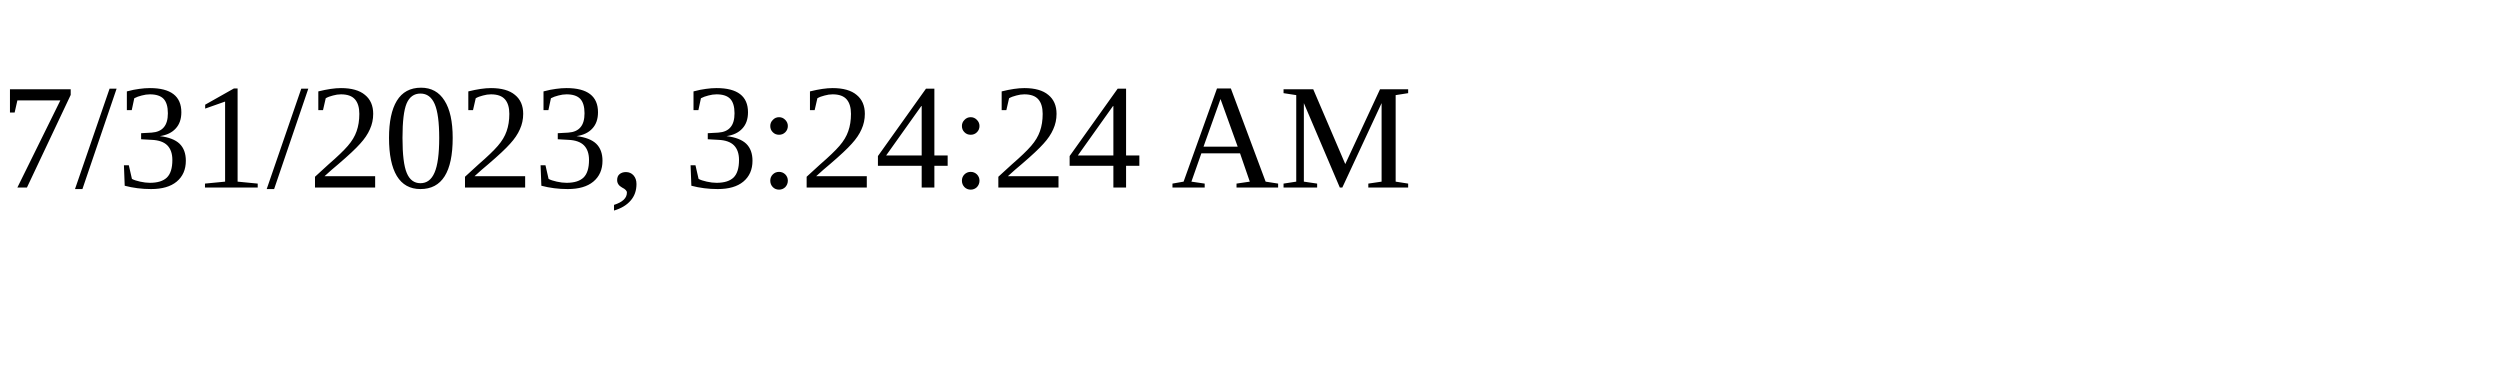
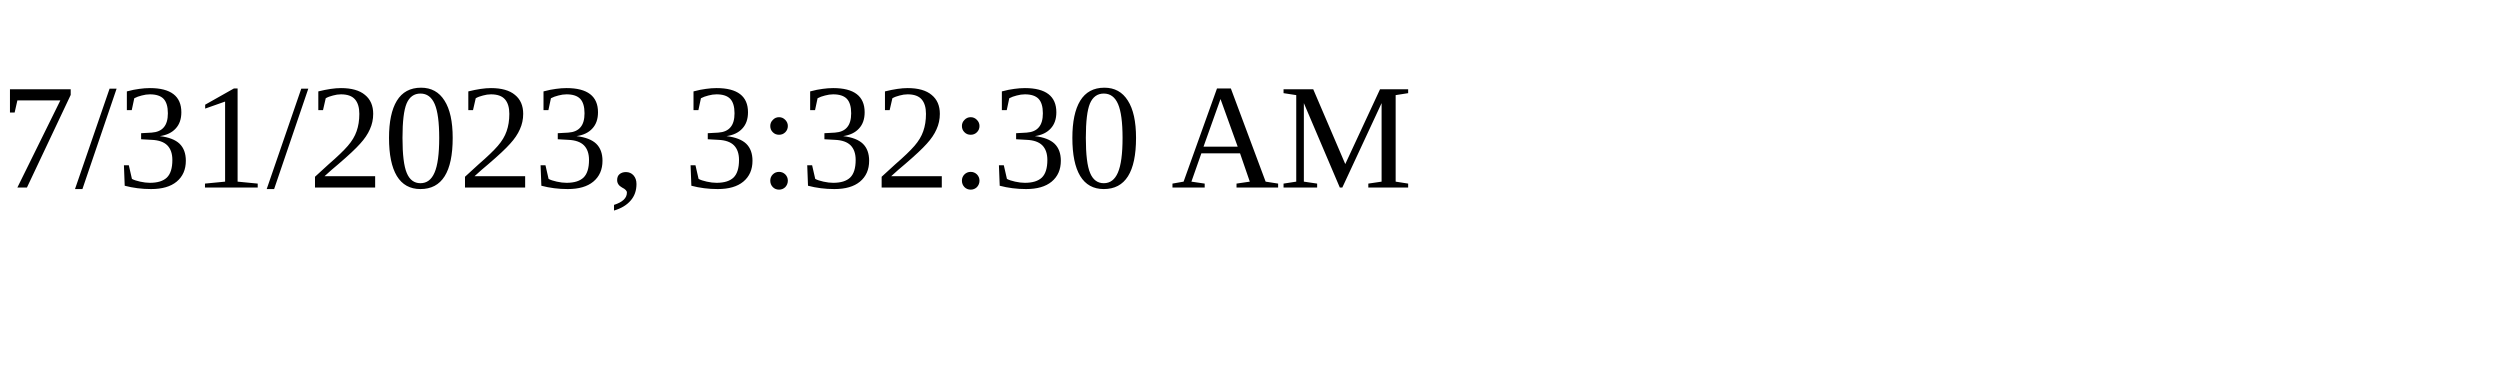
<svg xmlns="http://www.w3.org/2000/svg" height="30" width="200">
-   <text x="0" y="15">7/31/2023, 3:24:24 AM</text>
+   <text x="0" y="15">7/31/2023, 3:32:30 AM</text>
</svg>
